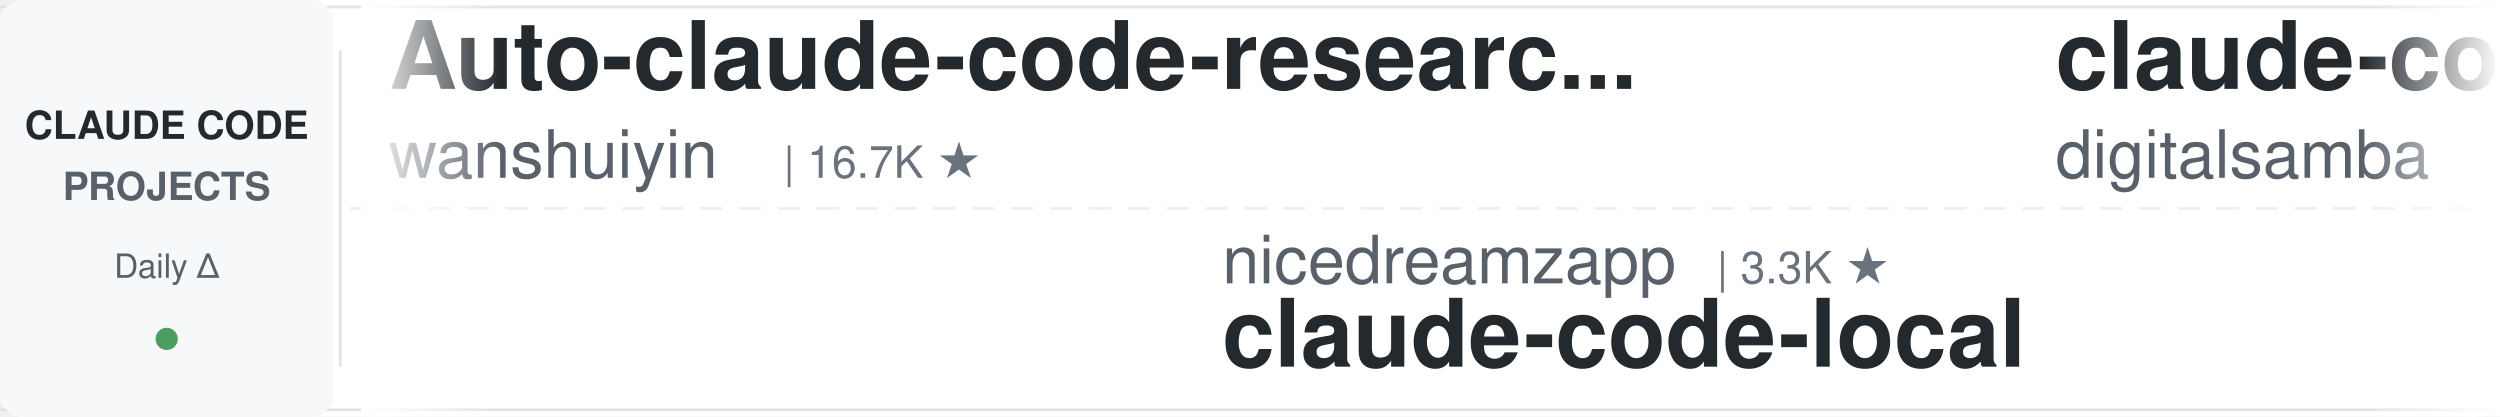
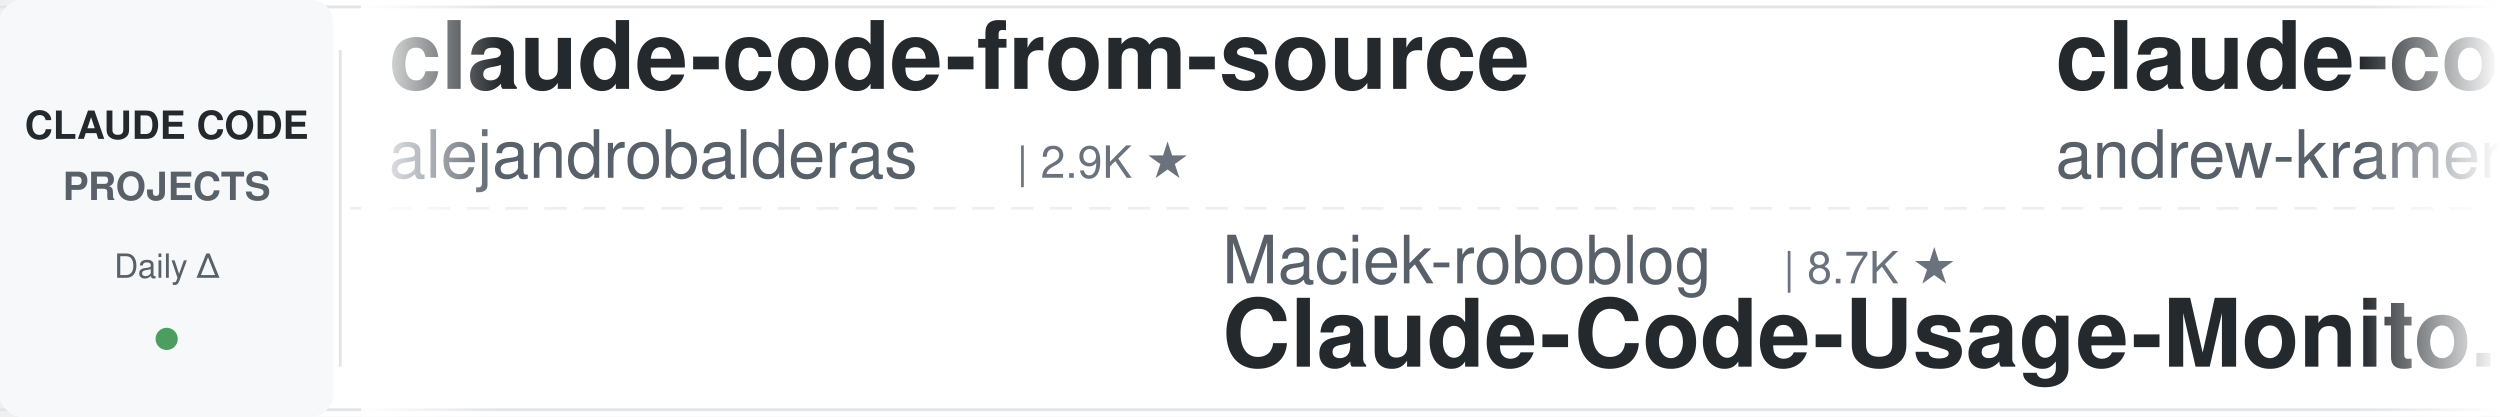
<svg xmlns="http://www.w3.org/2000/svg" width="900" height="150">
  <defs>
    <linearGradient id="leftFade" x1="0%" y1="0%" x2="100%" y2="0%">
      <stop offset="0%" style="stop-color:#ffffff;stop-opacity:1" />
      <stop offset="100%" style="stop-color:#ffffff;stop-opacity:0" />
    </linearGradient>
    <linearGradient id="rightFade" x1="0%" y1="0%" x2="100%" y2="0%">
      <stop offset="0%" style="stop-color:#ffffff;stop-opacity:0" />
      <stop offset="100%" style="stop-color:#ffffff;stop-opacity:1" />
    </linearGradient>
  </defs>
  <rect width="900" height="150" fill="#ffffff" rx="8" />
  <rect x="0" y="2" width="900" height="1" fill="#e1e4e8" />
  <rect x="0" y="147" width="900" height="1" fill="#e1e4e8" />
  <line x1="0" y1="75" x2="900" y2="75" stroke="#e1e4e8" stroke-width="1" stroke-dasharray="8 6" opacity="0.6" />
  <rect x="0" y="0" width="120" height="150" fill="#f6f8fa" rx="8" />
  <text x="60" y="50" font-family="-apple-system, BlinkMacSystemFont, 'Segoe UI', Helvetica, Arial, sans-serif" font-size="14" font-weight="600" fill="#24292e" text-anchor="middle">CLAUDE CODE</text>
  <text x="60" y="72" font-family="-apple-system, BlinkMacSystemFont, 'Segoe UI', Helvetica, Arial, sans-serif" font-size="14" font-weight="600" fill="#586069" text-anchor="middle">PROJECTS</text>
  <text x="60" y="100" font-family="-apple-system, BlinkMacSystemFont, 'Segoe UI', Helvetica, Arial, sans-serif" font-size="12" font-weight="500" fill="#586069" text-anchor="middle">Daily Δ</text>
  <circle cx="60" cy="122" r="4" fill="#22863a" opacity="0.8" />
  <rect x="122" y="18" width="1" height="114" fill="#e1e4e8" />
  <clipPath id="tickerClip">
    <rect x="130" y="0" width="770" height="150" />
  </clipPath>
  <g clip-path="url(#tickerClip)">
    <g id="tickerItems">
      <animateTransform attributeName="transform" attributeType="XML" type="translate" from="0 0" to="-3000 0" dur="54s" repeatCount="indefinite" />
      <g transform="translate(0, 0)">
-         <text x="140" y="32" font-family="-apple-system, BlinkMacSystemFont, 'Segoe UI', Helvetica, Arial, sans-serif" font-size="34" font-weight="600" fill="#24292e">Auto-claude-code-researc...</text>
-         <text x="140" y="64" font-family="-apple-system, BlinkMacSystemFont, 'Segoe UI', Helvetica, Arial, sans-serif" font-size="24" font-weight="400" fill="#586069">wanshuiyin</text>
-         <text x="282" y="64" font-family="-apple-system, BlinkMacSystemFont, 'Segoe UI', Helvetica, Arial, sans-serif" font-size="16" font-weight="500" fill="#6a737d">| 16.7K ★</text>
+         <text x="140" y="32" font-family="-apple-system, BlinkMacSystemFont, 'Segoe UI', Helvetica, Arial, sans-serif" font-size="34" font-weight="600" fill="#24292e">claude-code-from-source</text>
+         <text x="140" y="64" font-family="-apple-system, BlinkMacSystemFont, 'Segoe UI', Helvetica, Arial, sans-serif" font-size="24" font-weight="400" fill="#586069">alejandrobalderas</text>
+         <text x="366" y="64" font-family="-apple-system, BlinkMacSystemFont, 'Segoe UI', Helvetica, Arial, sans-serif" font-size="16" font-weight="500" fill="#6a737d">| 2.9K ★</text>
      </g>
      <g transform="translate(300, 0)">
-         <text x="140" y="102" font-family="-apple-system, BlinkMacSystemFont, 'Segoe UI', Helvetica, Arial, sans-serif" font-size="24" font-weight="400" fill="#586069">nicedreamzapp</text>
-         <text x="318" y="102" font-family="-apple-system, BlinkMacSystemFont, 'Segoe UI', Helvetica, Arial, sans-serif" font-size="16" font-weight="500" fill="#6a737d">| 3.3K ★</text>
-         <text x="140" y="132" font-family="-apple-system, BlinkMacSystemFont, 'Segoe UI', Helvetica, Arial, sans-serif" font-size="34" font-weight="600" fill="#24292e">claude-code-local</text>
+         <text x="140" y="102" font-family="-apple-system, BlinkMacSystemFont, 'Segoe UI', Helvetica, Arial, sans-serif" font-size="24" font-weight="400" fill="#586069">Maciek-roboblog</text>
+         <text x="342" y="102" font-family="-apple-system, BlinkMacSystemFont, 'Segoe UI', Helvetica, Arial, sans-serif" font-size="16" font-weight="500" fill="#6a737d">| 8.7K ★</text>
+         <text x="140" y="132" font-family="-apple-system, BlinkMacSystemFont, 'Segoe UI', Helvetica, Arial, sans-serif" font-size="34" font-weight="600" fill="#24292e">Claude-Code-Usage-Monito...</text>
      </g>
      <g transform="translate(600, 0)">
-         <text x="140" y="32" font-family="-apple-system, BlinkMacSystemFont, 'Segoe UI', Helvetica, Arial, sans-serif" font-size="34" font-weight="600" fill="#24292e">claude-code-video-toolki...</text>
-         <text x="140" y="64" font-family="-apple-system, BlinkMacSystemFont, 'Segoe UI', Helvetica, Arial, sans-serif" font-size="24" font-weight="400" fill="#586069">digitalsamba</text>
-         <text x="306" y="64" font-family="-apple-system, BlinkMacSystemFont, 'Segoe UI', Helvetica, Arial, sans-serif" font-size="16" font-weight="500" fill="#6a737d">| 2.1K ★</text>
+         <text x="140" y="32" font-family="-apple-system, BlinkMacSystemFont, 'Segoe UI', Helvetica, Arial, sans-serif" font-size="34" font-weight="600" fill="#24292e">claude-code-source-build</text>
+         <text x="140" y="64" font-family="-apple-system, BlinkMacSystemFont, 'Segoe UI', Helvetica, Arial, sans-serif" font-size="24" font-weight="400" fill="#586069">andrew-kramer-inno</text>
+         <text x="378" y="64" font-family="-apple-system, BlinkMacSystemFont, 'Segoe UI', Helvetica, Arial, sans-serif" font-size="16" font-weight="500" fill="#6a737d">| 595 ★</text>
      </g>
      <g transform="translate(900, 0)">
-         <text x="140" y="102" font-family="-apple-system, BlinkMacSystemFont, 'Segoe UI', Helvetica, Arial, sans-serif" font-size="24" font-weight="400" fill="#586069">alejandrobalderas</text>
-         <text x="366" y="102" font-family="-apple-system, BlinkMacSystemFont, 'Segoe UI', Helvetica, Arial, sans-serif" font-size="16" font-weight="500" fill="#6a737d">| 2.9K ★</text>
-         <text x="140" y="132" font-family="-apple-system, BlinkMacSystemFont, 'Segoe UI', Helvetica, Arial, sans-serif" font-size="34" font-weight="600" fill="#24292e">claude-code-from-source</text>
+         <text x="140" y="102" font-family="-apple-system, BlinkMacSystemFont, 'Segoe UI', Helvetica, Arial, sans-serif" font-size="24" font-weight="400" fill="#586069">Alishahryar1</text>
+         <text x="306" y="102" font-family="-apple-system, BlinkMacSystemFont, 'Segoe UI', Helvetica, Arial, sans-serif" font-size="16" font-weight="500" fill="#6a737d">| 56.0K ★</text>
+         <text x="140" y="132" font-family="-apple-system, BlinkMacSystemFont, 'Segoe UI', Helvetica, Arial, sans-serif" font-size="34" font-weight="600" fill="#24292e">free-claude-code</text>
      </g>
      <g transform="translate(1200, 0)">
-         <text x="140" y="32" font-family="-apple-system, BlinkMacSystemFont, 'Segoe UI', Helvetica, Arial, sans-serif" font-size="34" font-weight="600" fill="#24292e">claude-code-telegram</text>
-         <text x="140" y="64" font-family="-apple-system, BlinkMacSystemFont, 'Segoe UI', Helvetica, Arial, sans-serif" font-size="24" font-weight="400" fill="#586069">overwirehq</text>
-         <text x="282" y="64" font-family="-apple-system, BlinkMacSystemFont, 'Segoe UI', Helvetica, Arial, sans-serif" font-size="16" font-weight="500" fill="#6a737d">| 2.8K ★</text>
-       </g>
-       <g transform="translate(1500, 0)">
-         <text x="140" y="102" font-family="-apple-system, BlinkMacSystemFont, 'Segoe UI', Helvetica, Arial, sans-serif" font-size="24" font-weight="400" fill="#586069">affaan-m</text>
-         <text x="258" y="102" font-family="-apple-system, BlinkMacSystemFont, 'Segoe UI', Helvetica, Arial, sans-serif" font-size="16" font-weight="500" fill="#6a737d">| 268.2K ★</text>
-         <text x="140" y="132" font-family="-apple-system, BlinkMacSystemFont, 'Segoe UI', Helvetica, Arial, sans-serif" font-size="34" font-weight="600" fill="#24292e">ECC</text>
-       </g>
-       <g transform="translate(1800, 0)">
        <text x="140" y="32" font-family="-apple-system, BlinkMacSystemFont, 'Segoe UI', Helvetica, Arial, sans-serif" font-size="34" font-weight="600" fill="#24292e">Claude-Code-Game-Studios</text>
        <text x="140" y="64" font-family="-apple-system, BlinkMacSystemFont, 'Segoe UI', Helvetica, Arial, sans-serif" font-size="24" font-weight="400" fill="#586069">Donchitos</text>
        <text x="270" y="64" font-family="-apple-system, BlinkMacSystemFont, 'Segoe UI', Helvetica, Arial, sans-serif" font-size="16" font-weight="500" fill="#6a737d">| 25.5K ★</text>
      </g>
+       <g transform="translate(1500, 0)">
+         <text x="140" y="102" font-family="-apple-system, BlinkMacSystemFont, 'Segoe UI', Helvetica, Arial, sans-serif" font-size="24" font-weight="400" fill="#586069">ding113</text>
+         <text x="246" y="102" font-family="-apple-system, BlinkMacSystemFont, 'Segoe UI', Helvetica, Arial, sans-serif" font-size="16" font-weight="500" fill="#6a737d">| 3.4K ★</text>
+         <text x="140" y="132" font-family="-apple-system, BlinkMacSystemFont, 'Segoe UI', Helvetica, Arial, sans-serif" font-size="34" font-weight="600" fill="#24292e">claude-code-hub</text>
+       </g>
+       <g transform="translate(1800, 0)">
+         <text x="140" y="32" font-family="-apple-system, BlinkMacSystemFont, 'Segoe UI', Helvetica, Arial, sans-serif" font-size="34" font-weight="600" fill="#24292e">cc-switch</text>
+         <text x="140" y="64" font-family="-apple-system, BlinkMacSystemFont, 'Segoe UI', Helvetica, Arial, sans-serif" font-size="24" font-weight="400" fill="#586069">farion1231</text>
+         <text x="282" y="64" font-family="-apple-system, BlinkMacSystemFont, 'Segoe UI', Helvetica, Arial, sans-serif" font-size="16" font-weight="500" fill="#6a737d">| 137.5K ★</text>
+       </g>
      <g transform="translate(2100, 0)">
-         <text x="140" y="102" font-family="-apple-system, BlinkMacSystemFont, 'Segoe UI', Helvetica, Arial, sans-serif" font-size="24" font-weight="400" fill="#586069">ccplugins</text>
-         <text x="270" y="102" font-family="-apple-system, BlinkMacSystemFont, 'Segoe UI', Helvetica, Arial, sans-serif" font-size="16" font-weight="500" fill="#6a737d">| 954 ★</text>
-         <text x="140" y="132" font-family="-apple-system, BlinkMacSystemFont, 'Segoe UI', Helvetica, Arial, sans-serif" font-size="34" font-weight="600" fill="#24292e">awesome-claude-code-plug...</text>
+         <text x="140" y="102" font-family="-apple-system, BlinkMacSystemFont, 'Segoe UI', Helvetica, Arial, sans-serif" font-size="24" font-weight="400" fill="#586069">WorldFlowAI</text>
+         <text x="294" y="102" font-family="-apple-system, BlinkMacSystemFont, 'Segoe UI', Helvetica, Arial, sans-serif" font-size="16" font-weight="500" fill="#6a737d">| 3.7K ★</text>
+         <text x="140" y="132" font-family="-apple-system, BlinkMacSystemFont, 'Segoe UI', Helvetica, Arial, sans-serif" font-size="34" font-weight="600" fill="#24292e">everything-claude-code</text>
      </g>
      <g transform="translate(2400, 0)">
-         <text x="140" y="32" font-family="-apple-system, BlinkMacSystemFont, 'Segoe UI', Helvetica, Arial, sans-serif" font-size="34" font-weight="600" fill="#24292e">claude-coder</text>
-         <text x="140" y="64" font-family="-apple-system, BlinkMacSystemFont, 'Segoe UI', Helvetica, Arial, sans-serif" font-size="24" font-weight="400" fill="#586069">kodu-ai</text>
-         <text x="246" y="64" font-family="-apple-system, BlinkMacSystemFont, 'Segoe UI', Helvetica, Arial, sans-serif" font-size="16" font-weight="500" fill="#6a737d">| 5.2K ★</text>
+         <text x="140" y="32" font-family="-apple-system, BlinkMacSystemFont, 'Segoe UI', Helvetica, Arial, sans-serif" font-size="34" font-weight="600" fill="#24292e">claude-code-guide</text>
+         <text x="140" y="64" font-family="-apple-system, BlinkMacSystemFont, 'Segoe UI', Helvetica, Arial, sans-serif" font-size="24" font-weight="400" fill="#586069">Cranot</text>
+         <text x="234" y="64" font-family="-apple-system, BlinkMacSystemFont, 'Segoe UI', Helvetica, Arial, sans-serif" font-size="16" font-weight="500" fill="#6a737d">| 2.9K ★</text>
      </g>
      <g transform="translate(2700, 0)">
-         <text x="140" y="102" font-family="-apple-system, BlinkMacSystemFont, 'Segoe UI', Helvetica, Arial, sans-serif" font-size="24" font-weight="400" fill="#586069">musistudio</text>
-         <text x="282" y="102" font-family="-apple-system, BlinkMacSystemFont, 'Segoe UI', Helvetica, Arial, sans-serif" font-size="16" font-weight="500" fill="#6a737d">| 37.4K ★</text>
-         <text x="140" y="132" font-family="-apple-system, BlinkMacSystemFont, 'Segoe UI', Helvetica, Arial, sans-serif" font-size="34" font-weight="600" fill="#24292e">claude-code-router</text>
+         <text x="140" y="102" font-family="-apple-system, BlinkMacSystemFont, 'Segoe UI', Helvetica, Arial, sans-serif" font-size="24" font-weight="400" fill="#586069">1rgs</text>
+         <text x="210" y="102" font-family="-apple-system, BlinkMacSystemFont, 'Segoe UI', Helvetica, Arial, sans-serif" font-size="16" font-weight="500" fill="#6a737d">| 3.8K ★</text>
+         <text x="140" y="132" font-family="-apple-system, BlinkMacSystemFont, 'Segoe UI', Helvetica, Arial, sans-serif" font-size="34" font-weight="600" fill="#24292e">claude-code-proxy</text>
      </g>
      <g transform="translate(3000, 0)">
-         <text x="140" y="32" font-family="-apple-system, BlinkMacSystemFont, 'Segoe UI', Helvetica, Arial, sans-serif" font-size="34" font-weight="600" fill="#24292e">Auto-claude-code-researc...</text>
-         <text x="140" y="64" font-family="-apple-system, BlinkMacSystemFont, 'Segoe UI', Helvetica, Arial, sans-serif" font-size="24" font-weight="400" fill="#586069">wanshuiyin</text>
-         <text x="282" y="64" font-family="-apple-system, BlinkMacSystemFont, 'Segoe UI', Helvetica, Arial, sans-serif" font-size="16" font-weight="500" fill="#6a737d">| 16.7K ★</text>
+         <text x="140" y="32" font-family="-apple-system, BlinkMacSystemFont, 'Segoe UI', Helvetica, Arial, sans-serif" font-size="34" font-weight="600" fill="#24292e">claude-code-from-source</text>
+         <text x="140" y="64" font-family="-apple-system, BlinkMacSystemFont, 'Segoe UI', Helvetica, Arial, sans-serif" font-size="24" font-weight="400" fill="#586069">alejandrobalderas</text>
+         <text x="366" y="64" font-family="-apple-system, BlinkMacSystemFont, 'Segoe UI', Helvetica, Arial, sans-serif" font-size="16" font-weight="500" fill="#6a737d">| 2.9K ★</text>
      </g>
      <g transform="translate(3300, 0)">
-         <text x="140" y="102" font-family="-apple-system, BlinkMacSystemFont, 'Segoe UI', Helvetica, Arial, sans-serif" font-size="24" font-weight="400" fill="#586069">nicedreamzapp</text>
-         <text x="318" y="102" font-family="-apple-system, BlinkMacSystemFont, 'Segoe UI', Helvetica, Arial, sans-serif" font-size="16" font-weight="500" fill="#6a737d">| 3.3K ★</text>
-         <text x="140" y="132" font-family="-apple-system, BlinkMacSystemFont, 'Segoe UI', Helvetica, Arial, sans-serif" font-size="34" font-weight="600" fill="#24292e">claude-code-local</text>
+         <text x="140" y="102" font-family="-apple-system, BlinkMacSystemFont, 'Segoe UI', Helvetica, Arial, sans-serif" font-size="24" font-weight="400" fill="#586069">Maciek-roboblog</text>
+         <text x="342" y="102" font-family="-apple-system, BlinkMacSystemFont, 'Segoe UI', Helvetica, Arial, sans-serif" font-size="16" font-weight="500" fill="#6a737d">| 8.7K ★</text>
+         <text x="140" y="132" font-family="-apple-system, BlinkMacSystemFont, 'Segoe UI', Helvetica, Arial, sans-serif" font-size="34" font-weight="600" fill="#24292e">Claude-Code-Usage-Monito...</text>
      </g>
      <g transform="translate(3600, 0)">
-         <text x="140" y="32" font-family="-apple-system, BlinkMacSystemFont, 'Segoe UI', Helvetica, Arial, sans-serif" font-size="34" font-weight="600" fill="#24292e">claude-code-video-toolki...</text>
-         <text x="140" y="64" font-family="-apple-system, BlinkMacSystemFont, 'Segoe UI', Helvetica, Arial, sans-serif" font-size="24" font-weight="400" fill="#586069">digitalsamba</text>
-         <text x="306" y="64" font-family="-apple-system, BlinkMacSystemFont, 'Segoe UI', Helvetica, Arial, sans-serif" font-size="16" font-weight="500" fill="#6a737d">| 2.1K ★</text>
+         <text x="140" y="32" font-family="-apple-system, BlinkMacSystemFont, 'Segoe UI', Helvetica, Arial, sans-serif" font-size="34" font-weight="600" fill="#24292e">claude-code-source-build</text>
+         <text x="140" y="64" font-family="-apple-system, BlinkMacSystemFont, 'Segoe UI', Helvetica, Arial, sans-serif" font-size="24" font-weight="400" fill="#586069">andrew-kramer-inno</text>
+         <text x="378" y="64" font-family="-apple-system, BlinkMacSystemFont, 'Segoe UI', Helvetica, Arial, sans-serif" font-size="16" font-weight="500" fill="#6a737d">| 595 ★</text>
      </g>
      <g transform="translate(3900, 0)">
-         <text x="140" y="102" font-family="-apple-system, BlinkMacSystemFont, 'Segoe UI', Helvetica, Arial, sans-serif" font-size="24" font-weight="400" fill="#586069">alejandrobalderas</text>
-         <text x="366" y="102" font-family="-apple-system, BlinkMacSystemFont, 'Segoe UI', Helvetica, Arial, sans-serif" font-size="16" font-weight="500" fill="#6a737d">| 2.9K ★</text>
-         <text x="140" y="132" font-family="-apple-system, BlinkMacSystemFont, 'Segoe UI', Helvetica, Arial, sans-serif" font-size="34" font-weight="600" fill="#24292e">claude-code-from-source</text>
+         <text x="140" y="102" font-family="-apple-system, BlinkMacSystemFont, 'Segoe UI', Helvetica, Arial, sans-serif" font-size="24" font-weight="400" fill="#586069">Alishahryar1</text>
+         <text x="306" y="102" font-family="-apple-system, BlinkMacSystemFont, 'Segoe UI', Helvetica, Arial, sans-serif" font-size="16" font-weight="500" fill="#6a737d">| 56.0K ★</text>
+         <text x="140" y="132" font-family="-apple-system, BlinkMacSystemFont, 'Segoe UI', Helvetica, Arial, sans-serif" font-size="34" font-weight="600" fill="#24292e">free-claude-code</text>
      </g>
    </g>
  </g>
  <rect x="130" y="0" width="50" height="150" fill="url(#leftFade)" />
  <rect x="850" y="0" width="50" height="150" fill="url(#rightFade)" />
</svg>
